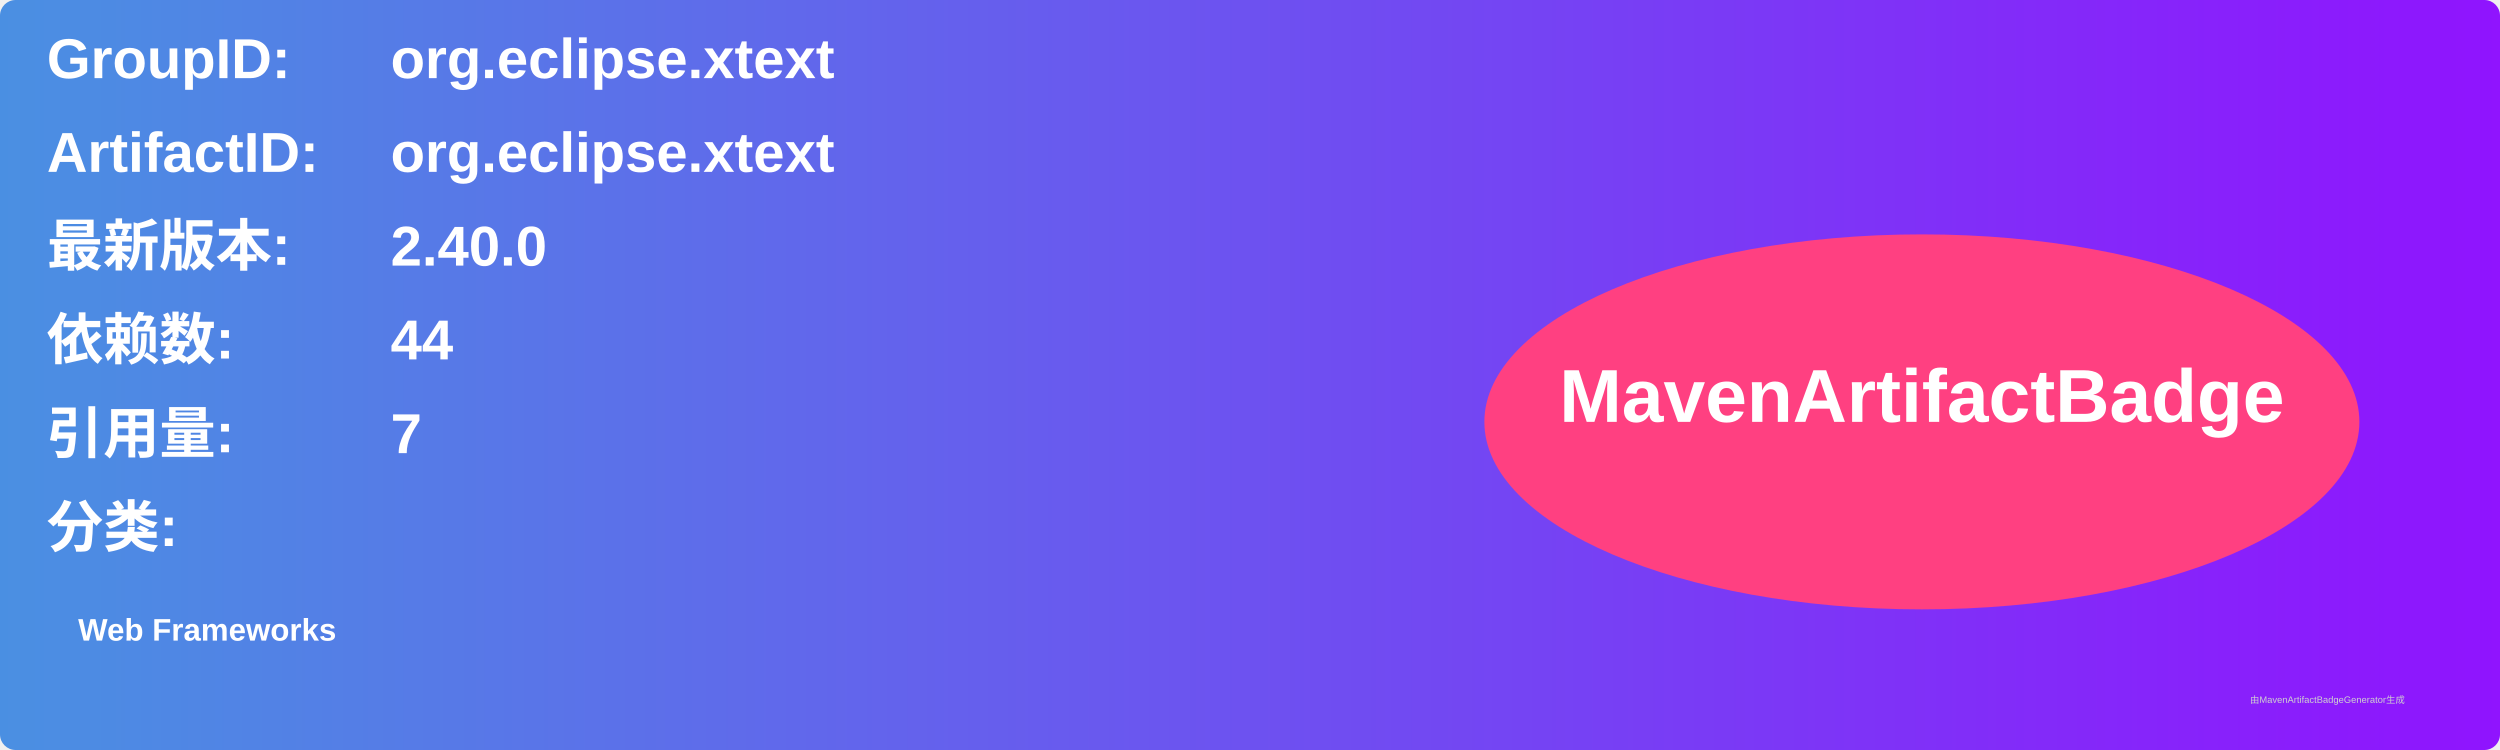
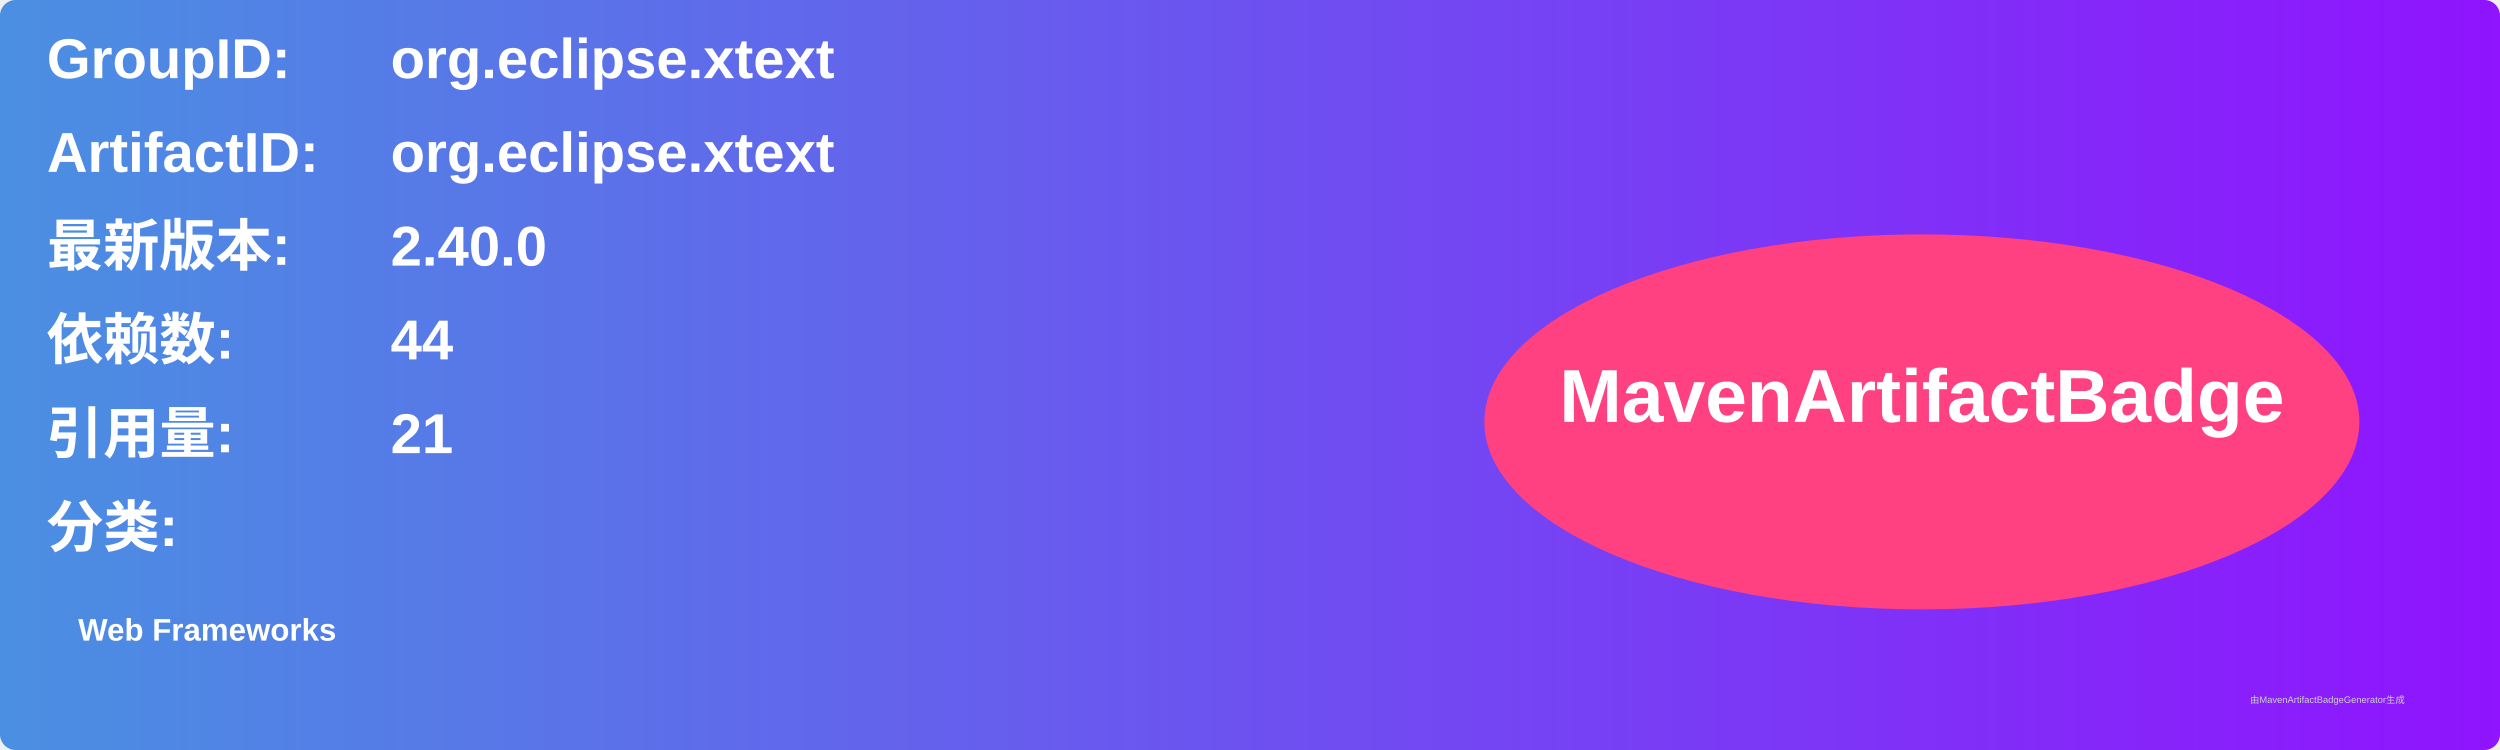
<svg xmlns="http://www.w3.org/2000/svg" width="800" height="240" viewBox="0 0 800 240">
  <linearGradient id="grad" x1="0%" y1="0%" x2="100%" y2="0%">
    <stop offset="0%" stop-color="#4a90e2" />
    <stop offset="100%" stop-color="#9013fe" />
  </linearGradient>
  <rect width="100%" height="100%" rx="5" ry="5" fill="url(#grad)" />
  <g transform="translate(15, 15)">
    <text x="0" y="10" font-family="Arial" font-size="18" fill="white" font-weight="bold" width="260">GroupID:</text>
    <text x="110" y="10" font-family="Arial" font-size="18" fill="white" font-weight="bold" width="460">org.eclipse.xtext</text>
    <text x="0" y="40" font-family="Arial" font-size="18" fill="white" font-weight="bold" width="260">ArtifactID:</text>
    <text x="110" y="40" font-family="Arial" font-size="18" fill="white" font-weight="bold" width="460">org.eclipse.xtext</text>
    <text x="0" y="70" font-family="Arial" font-size="18" fill="white" font-weight="bold">最新版本:</text>
    <text x="110" y="70" font-family="Arial" font-size="18" fill="white" font-weight="bold">
      <tspan font-weight="bold">2.40.0</tspan>
    </text>
    <text x="0" y="100" font-family="Arial" font-size="18" fill="white" font-weight="bold">依赖数: </text>
    <text x="110" y="100" font-family="Arial" font-size="18" fill="white">
      <tspan font-weight="bold">44</tspan>
    </text>
    <text x="0" y="130" font-family="Arial" font-size="18" fill="white" font-weight="bold">引用量: </text>
    <text x="110" y="130" font-family="Arial" font-size="18" fill="white">
-       <tspan font-weight="bold">7</tspan>
+       <tspan font-weight="bold">21</tspan>
    </text>
    <text x="0" y="160" font-family="Arial" font-size="18" fill="white" font-weight="bold">分类:</text>
    <text x="10" y="190" font-family="Arial" font-size="10" fill="white">
      <tspan font-weight="bold">Web Frameworks</tspan>
    </text>
    <ellipse cx="600" cy="120" rx="140" ry="60" fill="#ff4081" />
    <text x="600" y="120" text-anchor="middle" font-family="Arial" font-size="24" fill="white" font-weight="bold">MavenArtifactBadge</text>
  </g>
  <text x="720" y="225" font-family="Arial" font-size="3" fill="#d0d0d0">由MavenArtifactBadgeGenerator生成</text>
</svg>
